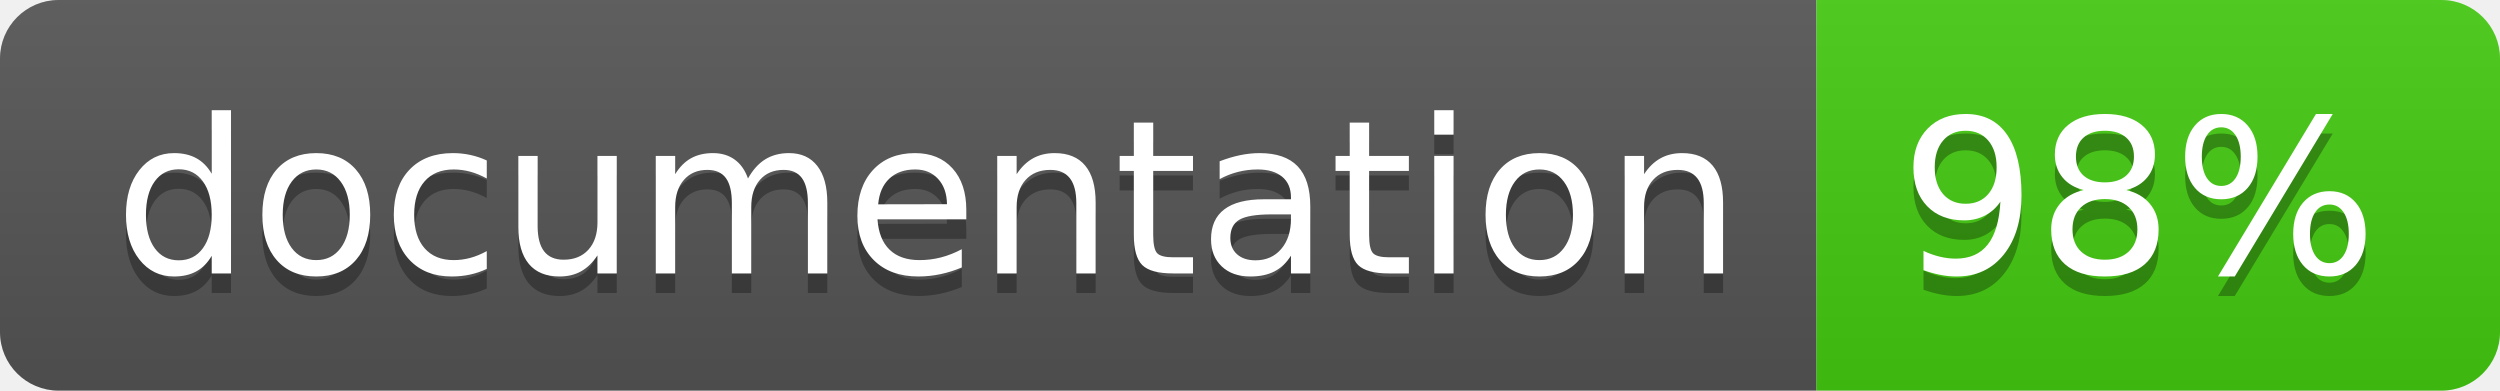
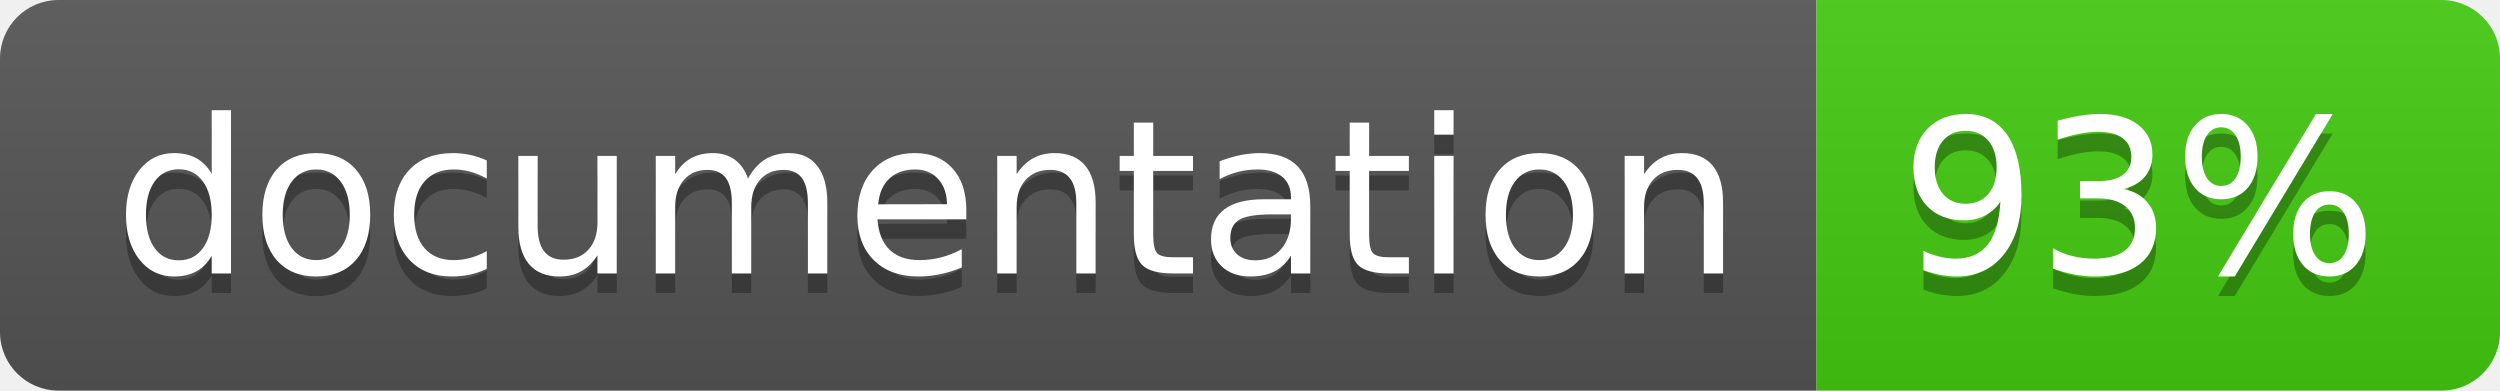
<svg xmlns="http://www.w3.org/2000/svg" width="128" height="20">
  <linearGradient id="b" x2="0" y2="100%">
    <stop offset="0" stop-color="#bbb" stop-opacity=".1" />
    <stop offset="1" stop-opacity=".1" />
  </linearGradient>
  <clipPath id="a">
    <rect width="128" height="20" rx="3" fill="#fff" />
  </clipPath>
  <g clip-path="url(#a)">
    <path fill="#555" d="M0 0h93v20H0z" />
    <path fill="#4c1" d="M93 0h35v20H93z" />
    <path fill="url(#b)" d="M0 0h128v20H0z" />
  </g>
  <g fill="#fff" text-anchor="middle" font-family="DejaVu Sans,Verdana,Geneva,sans-serif" font-size="110">
    <text x="475" y="150" fill="#010101" fill-opacity=".3" transform="scale(.1)" textLength="830">
      documentation
    </text>
    <text x="475" y="140" transform="scale(.1)" textLength="830">
      documentation
    </text>
    <text x="1095" y="150" fill="#010101" fill-opacity=".3" transform="scale(.1)" textLength="250">
-       98%
+       93%
    </text>
    <text x="1095" y="140" transform="scale(.1)" textLength="250">
-       98%
+       93%
    </text>
  </g>
</svg>
